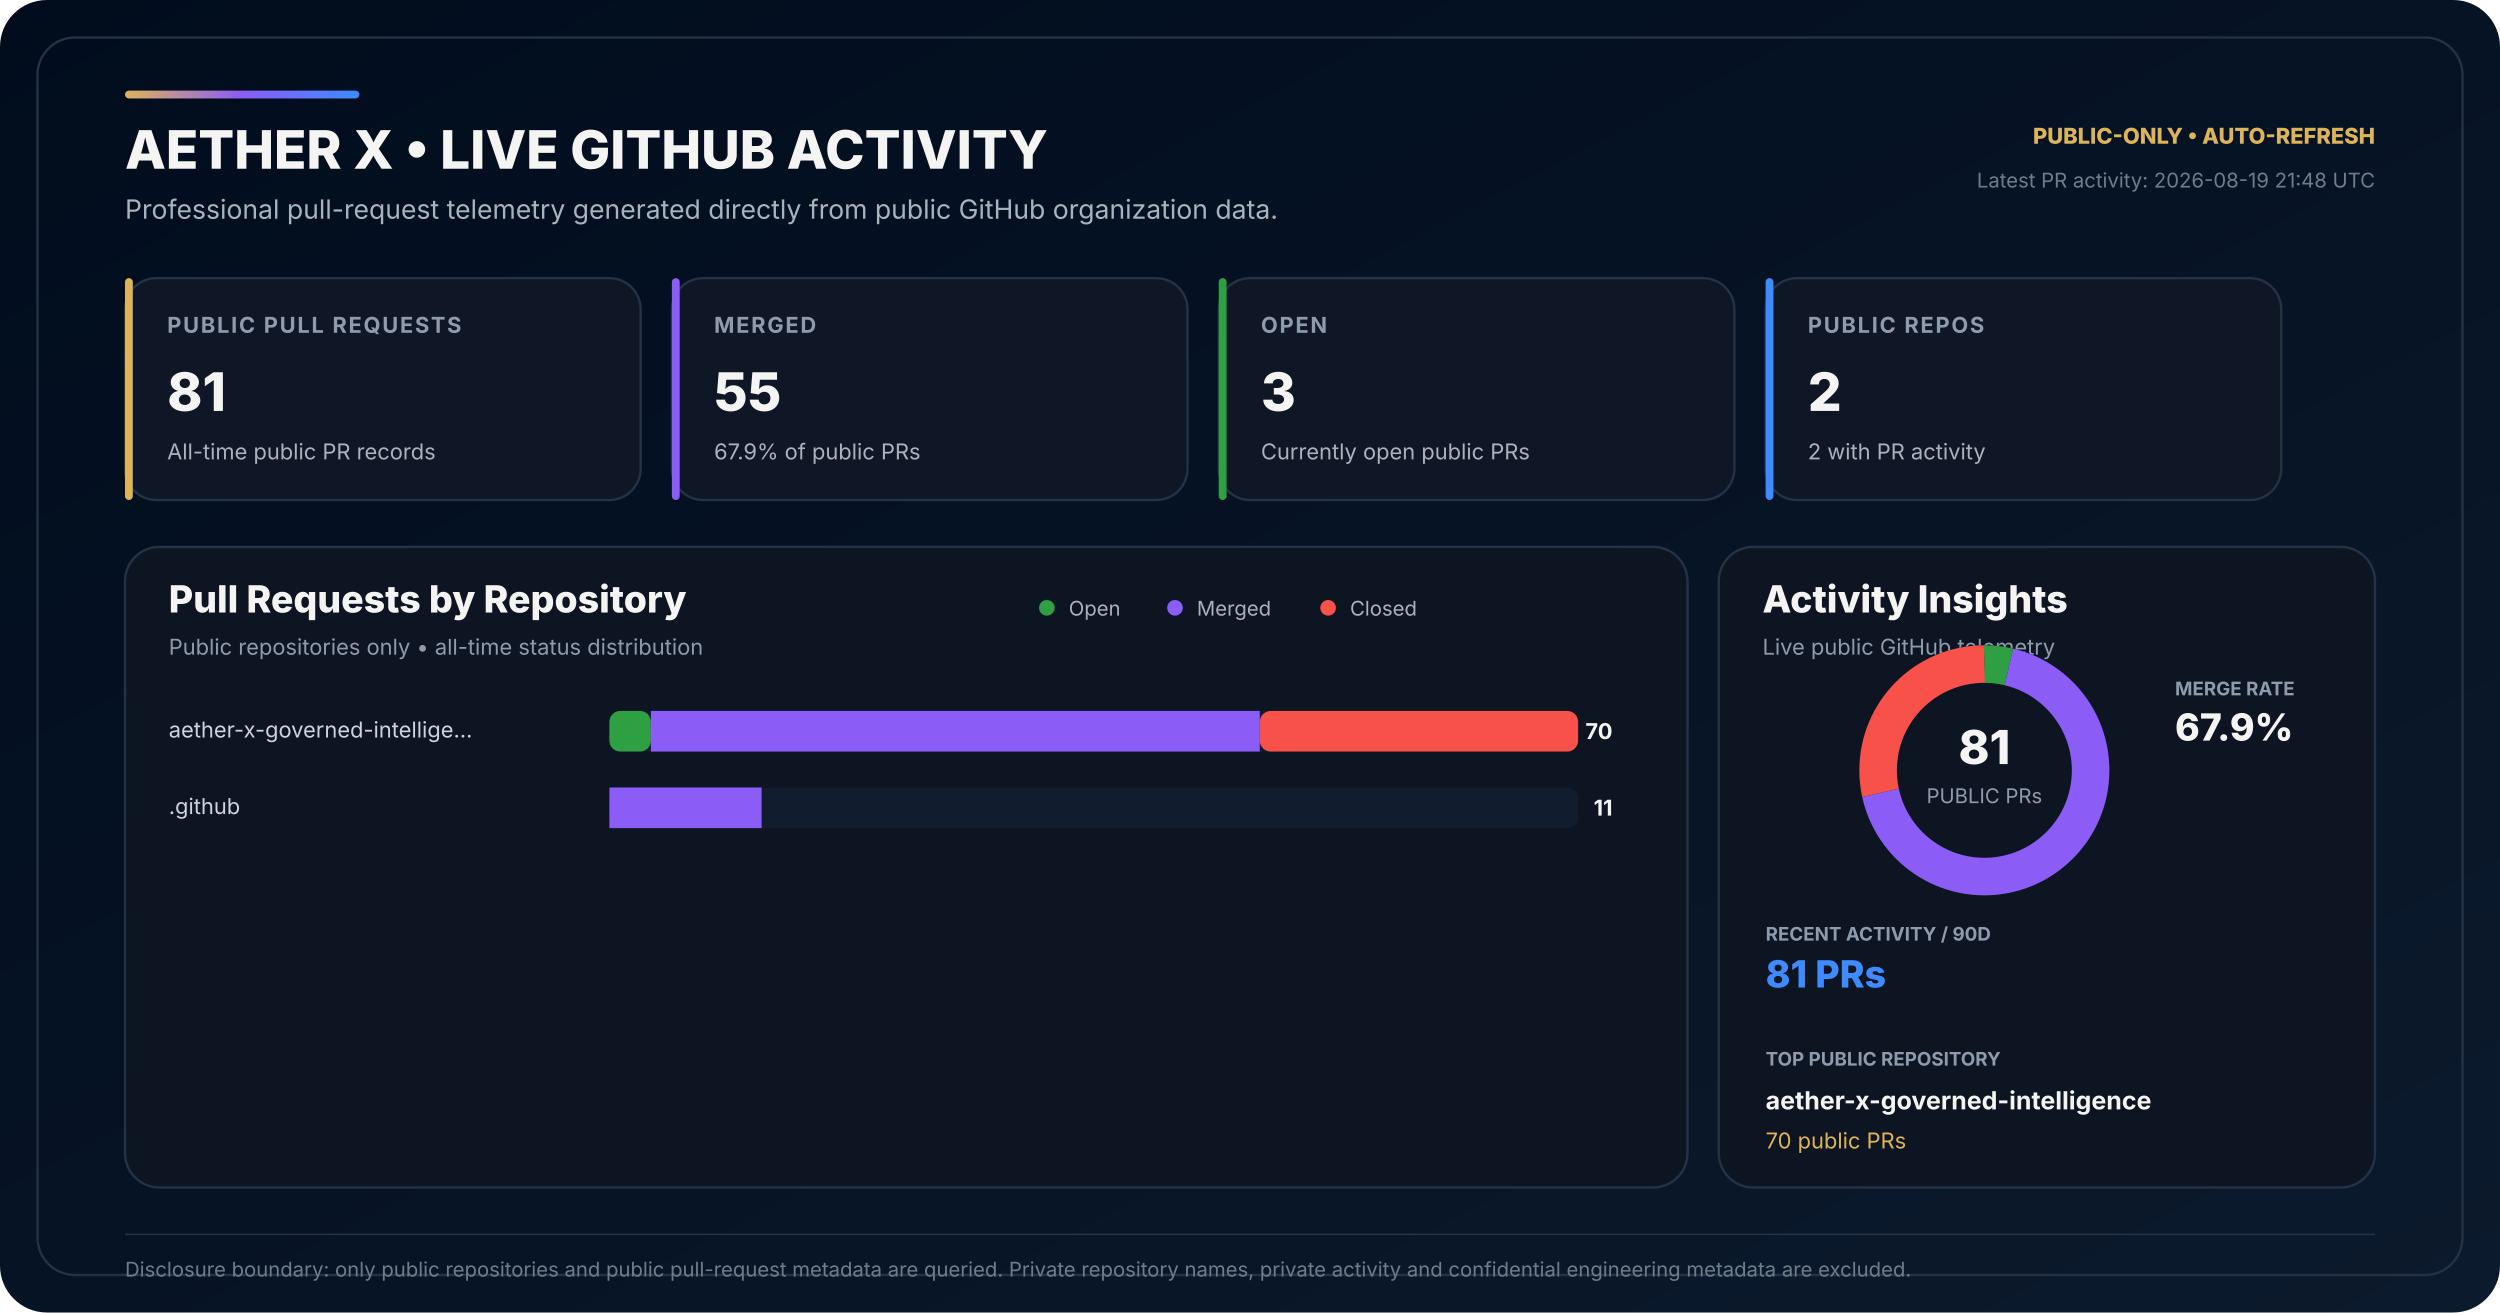
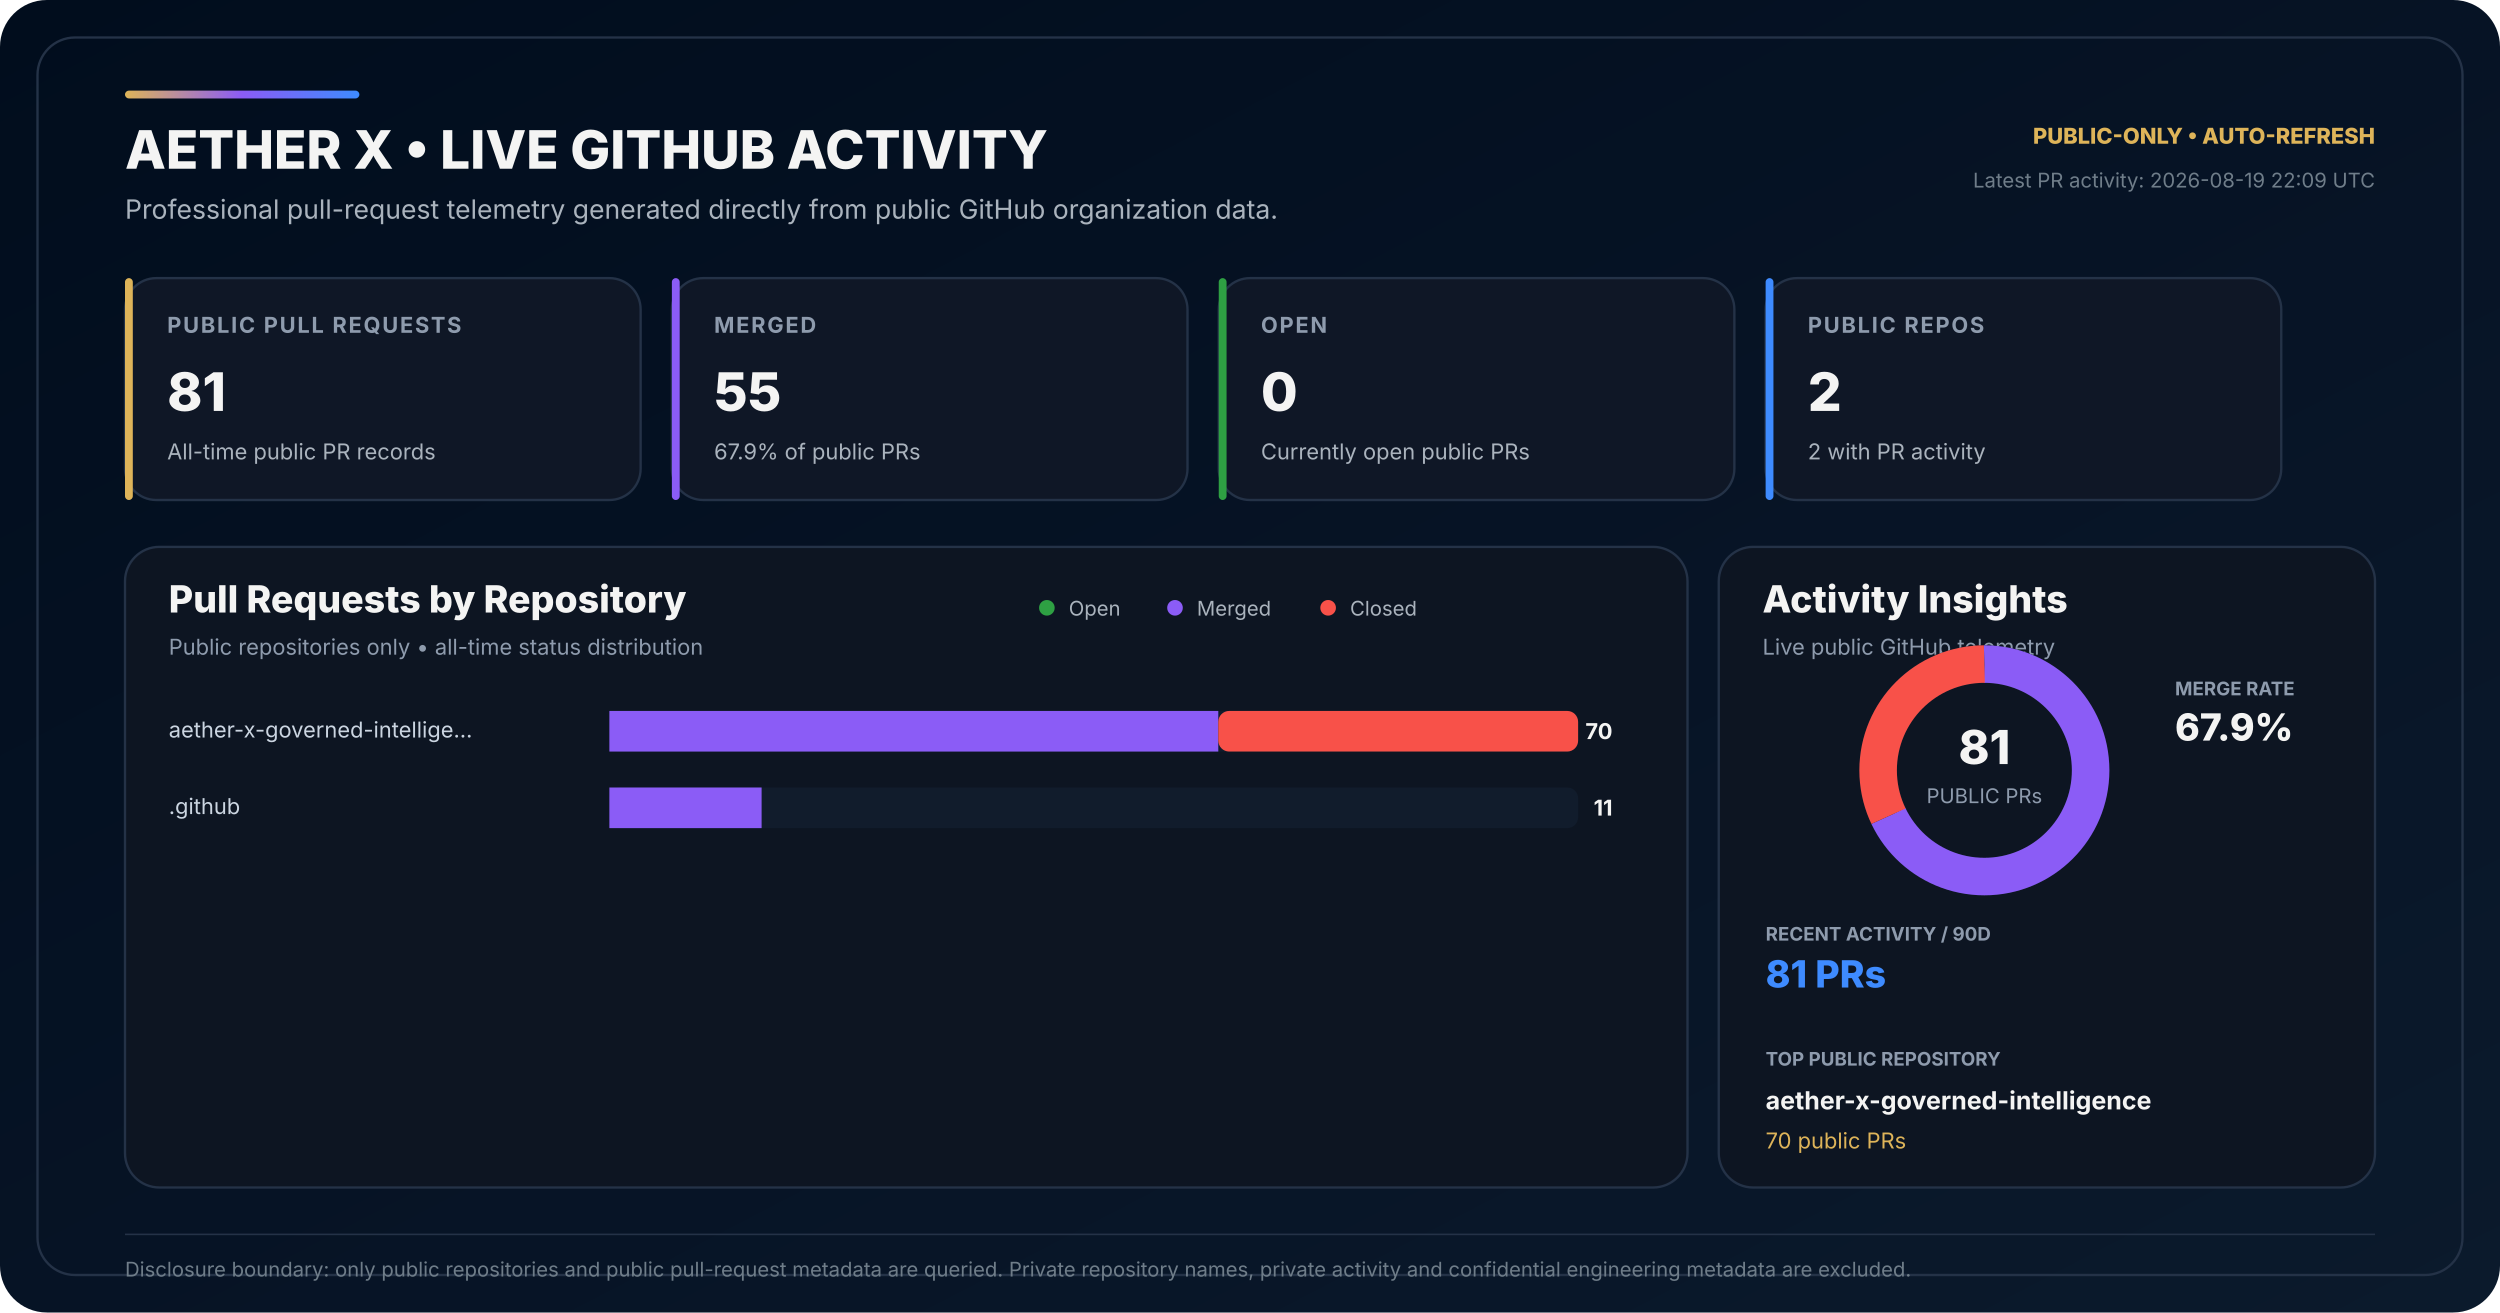
<svg xmlns="http://www.w3.org/2000/svg" width="1600" height="840" viewBox="0 0 1600 840" role="img" aria-labelledby="title desc">
  <defs>
    <linearGradient id="bg" x1="0" y1="0" x2="1" y2="1">
      <stop offset="0" stop-color="#010D1D" />
      <stop offset="0.58" stop-color="#071426" />
      <stop offset="1" stop-color="#0B1A2C" />
    </linearGradient>
    <linearGradient id="accent" x1="0" y1="0" x2="1" y2="0">
      <stop offset="0" stop-color="#DEB459" />
      <stop offset="0.50" stop-color="#8B5CF6" />
      <stop offset="1" stop-color="#3E8BFF" />
    </linearGradient>
  </defs>
  <rect width="1600" height="840" rx="30" fill="url(#bg)" />
  <rect x="24" y="24" width="1552" height="792" rx="24" fill="none" stroke="#243247" stroke-width="1.5" />
  <rect x="80" y="58" width="150" height="5" rx="2.5" fill="url(#accent)" />
  <text x="80" y="108" fill="#F4F4F3" font-family="Inter,Segoe UI,Arial,sans-serif" font-size="34" font-weight="800">AETHER X • LIVE GITHUB ACTIVITY</text>
  <text x="80" y="140" fill="#AAB3BD" font-family="Inter,Segoe UI,Arial,sans-serif" font-size="17">Professional pull-request telemetry generated directly from public GitHub organization data.</text>
  <text x="1520" y="92" text-anchor="end" fill="#DEB459" font-family="Inter,Segoe UI,Arial,sans-serif" font-size="14" font-weight="800">PUBLIC-ONLY • AUTO-REFRESH</text>
-   <text x="1520" y="120" text-anchor="end" fill="#6F7D89" font-family="Inter,Segoe UI,Arial,sans-serif" font-size="13">Latest PR activity: 2026-08-19 21:48 UTC</text>
+   <text x="1520" y="120" text-anchor="end" fill="#6F7D89" font-family="Inter,Segoe UI,Arial,sans-serif" font-size="13">Latest PR activity: 2026-08-19 22:09 UTC</text>
  <g transform="translate(80 178)">
    <rect width="330" height="142" rx="20" fill="#0F1726" stroke="#243247" stroke-width="1.5" />
    <rect width="5" height="142" rx="2.5" fill="#DEB459" />
    <text x="27" y="35" fill="#8E9BAD" font-family="Inter,Segoe UI,Arial,sans-serif" font-size="14" font-weight="700" letter-spacing="1.1">PUBLIC PULL REQUESTS</text>
    <text x="27" y="85" fill="#F4F4F3" font-family="Inter,Segoe UI,Arial,sans-serif" font-size="34" font-weight="800">81</text>
    <text x="27" y="116" fill="#AAB3BD" font-family="Inter,Segoe UI,Arial,sans-serif" font-size="14">All-time public PR records</text>
  </g>
  <g transform="translate(430 178)">
    <rect width="330" height="142" rx="20" fill="#0F1726" stroke="#243247" stroke-width="1.5" />
    <rect width="5" height="142" rx="2.5" fill="#8B5CF6" />
    <text x="27" y="35" fill="#8E9BAD" font-family="Inter,Segoe UI,Arial,sans-serif" font-size="14" font-weight="700" letter-spacing="1.1">MERGED</text>
    <text x="27" y="85" fill="#F4F4F3" font-family="Inter,Segoe UI,Arial,sans-serif" font-size="34" font-weight="800">55</text>
    <text x="27" y="116" fill="#AAB3BD" font-family="Inter,Segoe UI,Arial,sans-serif" font-size="14">67.9% of public PRs</text>
  </g>
  <g transform="translate(780 178)">
    <rect width="330" height="142" rx="20" fill="#0F1726" stroke="#243247" stroke-width="1.5" />
    <rect width="5" height="142" rx="2.5" fill="#2EA043" />
    <text x="27" y="35" fill="#8E9BAD" font-family="Inter,Segoe UI,Arial,sans-serif" font-size="14" font-weight="700" letter-spacing="1.1">OPEN</text>
-     <text x="27" y="85" fill="#F4F4F3" font-family="Inter,Segoe UI,Arial,sans-serif" font-size="34" font-weight="800">3</text>
+     <text x="27" y="85" fill="#F4F4F3" font-family="Inter,Segoe UI,Arial,sans-serif" font-size="34" font-weight="800">0</text>
    <text x="27" y="116" fill="#AAB3BD" font-family="Inter,Segoe UI,Arial,sans-serif" font-size="14">Currently open public PRs</text>
  </g>
  <g transform="translate(1130 178)">
    <rect width="330" height="142" rx="20" fill="#0F1726" stroke="#243247" stroke-width="1.5" />
    <rect width="5" height="142" rx="2.5" fill="#3E8BFF" />
    <text x="27" y="35" fill="#8E9BAD" font-family="Inter,Segoe UI,Arial,sans-serif" font-size="14" font-weight="700" letter-spacing="1.1">PUBLIC REPOS</text>
    <text x="27" y="85" fill="#F4F4F3" font-family="Inter,Segoe UI,Arial,sans-serif" font-size="34" font-weight="800">2</text>
    <text x="27" y="116" fill="#AAB3BD" font-family="Inter,Segoe UI,Arial,sans-serif" font-size="14">2 with PR activity</text>
  </g>
  <g transform="translate(80 350)">
    <rect width="1000" height="410" rx="22" fill="#0D1522" stroke="#243247" stroke-width="1.5" />
    <text x="28" y="42" fill="#F4F4F3" font-family="Inter,Segoe UI,Arial,sans-serif" font-size="24" font-weight="800">Pull Requests by Repository</text>
    <text x="28" y="69" fill="#8E9BAD" font-family="Inter,Segoe UI,Arial,sans-serif" font-size="14">Public repositories only • all-time status distribution</text>
    <circle cx="590" cy="39" r="5" fill="#2EA043" />
    <text x="604" y="44" fill="#AAB3BD" font-family="Inter,Segoe UI,Arial,sans-serif" font-size="13">Open</text>
    <circle cx="672" cy="39" r="5" fill="#8B5CF6" />
    <text x="686" y="44" fill="#AAB3BD" font-family="Inter,Segoe UI,Arial,sans-serif" font-size="13">Merged</text>
    <circle cx="770" cy="39" r="5" fill="#F85149" />
    <text x="784" y="44" fill="#AAB3BD" font-family="Inter,Segoe UI,Arial,sans-serif" font-size="13">Closed</text>
  </g>
  <text x="108" y="472" fill="#CBD5E1" font-family="Inter,Segoe UI,Arial,sans-serif" font-size="14">aether-x-governed-intellige…</text>
  <rect x="390" y="455" width="620" height="26" rx="7" fill="#111C2C" />
-   <rect x="390" y="455" width="26.57" height="26" rx="7" fill="#2EA043" />
-   <rect x="416.57" y="455" width="389.71" height="26" fill="#8B5CF6" />
-   <rect x="806.29" y="455" width="203.71" height="26" rx="7" fill="#F85149" />
+   <rect x="390" y="455" width="0.00" height="26" rx="7" fill="#2EA043" />
+   <rect x="390.00" y="455" width="389.71" height="26" fill="#8B5CF6" />
+   <rect x="779.71" y="455" width="230.29" height="26" rx="7" fill="#F85149" />
  <text x="1032" y="473" text-anchor="end" fill="#F4F4F3" font-family="Inter,Segoe UI,Arial,sans-serif" font-size="14" font-weight="700">70</text>
  <text x="108" y="521" fill="#CBD5E1" font-family="Inter,Segoe UI,Arial,sans-serif" font-size="14">.github</text>
  <rect x="390" y="504" width="620" height="26" rx="7" fill="#111C2C" />
  <rect x="390" y="504" width="0.00" height="26" rx="7" fill="#2EA043" />
  <rect x="390.00" y="504" width="97.43" height="26" fill="#8B5CF6" />
  <rect x="487.43" y="504" width="0.00" height="26" rx="7" fill="#F85149" />
  <text x="1032" y="522" text-anchor="end" fill="#F4F4F3" font-family="Inter,Segoe UI,Arial,sans-serif" font-size="14" font-weight="700">11</text>
  <g transform="translate(1100 350)">
    <rect width="420" height="410" rx="22" fill="#0D1522" stroke="#243247" stroke-width="1.5" />
    <text x="28" y="42" fill="#F4F4F3" font-family="Inter,Segoe UI,Arial,sans-serif" font-size="24" font-weight="800">Activity Insights</text>
    <text x="28" y="69" fill="#8E9BAD" font-family="Inter,Segoe UI,Arial,sans-serif" font-size="14">Live public GitHub telemetry</text>
  </g>
  <circle cx="1270" cy="493" r="68" fill="none" stroke="#162235" stroke-width="24" />
-   <circle cx="1270" cy="493" r="68" fill="none" stroke="#2EA043" stroke-width="24" stroke-dasharray="15.82 411.43" stroke-dashoffset="-0.00" transform="rotate(-90 1270 493)" />
-   <circle cx="1270" cy="493" r="68" fill="none" stroke="#8B5CF6" stroke-width="24" stroke-dasharray="290.11 137.14" stroke-dashoffset="-15.82" transform="rotate(-90 1270 493)" />
-   <circle cx="1270" cy="493" r="68" fill="none" stroke="#F85149" stroke-width="24" stroke-dasharray="121.32 305.94" stroke-dashoffset="-305.94" transform="rotate(-90 1270 493)" />
+   <circle cx="1270" cy="493" r="68" fill="none" stroke="#8B5CF6" stroke-width="24" stroke-dasharray="290.11 137.14" stroke-dashoffset="-0.00" transform="rotate(-90 1270 493)" />
+   <circle cx="1270" cy="493" r="68" fill="none" stroke="#F85149" stroke-width="24" stroke-dasharray="137.14 290.11" stroke-dashoffset="-290.11" transform="rotate(-90 1270 493)" />
  <text x="1270" y="489" text-anchor="middle" fill="#F4F4F3" font-family="Inter,Segoe UI,Arial,sans-serif" font-size="30" font-weight="800">81</text>
  <text x="1270" y="514" text-anchor="middle" fill="#8E9BAD" font-family="Inter,Segoe UI,Arial,sans-serif" font-size="13">PUBLIC PRs</text>
  <text x="1392" y="445" fill="#8E9BAD" font-family="Inter,Segoe UI,Arial,sans-serif" font-size="12" font-weight="700">MERGE RATE</text>
  <text x="1392" y="474" fill="#F4F4F3" font-family="Inter,Segoe UI,Arial,sans-serif" font-size="24" font-weight="800">67.9%</text>
  <text x="1130" y="602" fill="#8E9BAD" font-family="Inter,Segoe UI,Arial,sans-serif" font-size="12" font-weight="700">RECENT ACTIVITY / 90D</text>
  <text x="1130" y="632" fill="#3E8BFF" font-family="Inter,Segoe UI,Arial,sans-serif" font-size="24" font-weight="800">81 PRs</text>
  <text x="1130" y="682" fill="#8E9BAD" font-family="Inter,Segoe UI,Arial,sans-serif" font-size="12" font-weight="700">TOP PUBLIC REPOSITORY</text>
  <text x="1130" y="710" fill="#F4F4F3" font-family="Inter,Segoe UI,Arial,sans-serif" font-size="16" font-weight="700">aether-x-governed-intelligence</text>
  <text x="1130" y="735" fill="#DEB459" font-family="Inter,Segoe UI,Arial,sans-serif" font-size="14">70 public PRs</text>
  <line x1="80" y1="790" x2="1520" y2="790" stroke="#243247" stroke-width="1" />
  <text x="80" y="817" fill="#6F7D89" font-family="Inter,Segoe UI,Arial,sans-serif" font-size="13">Disclosure boundary: only public repositories and public pull-request metadata are queried. Private repository names, private activity and confidential engineering metadata are excluded.</text>
</svg>
